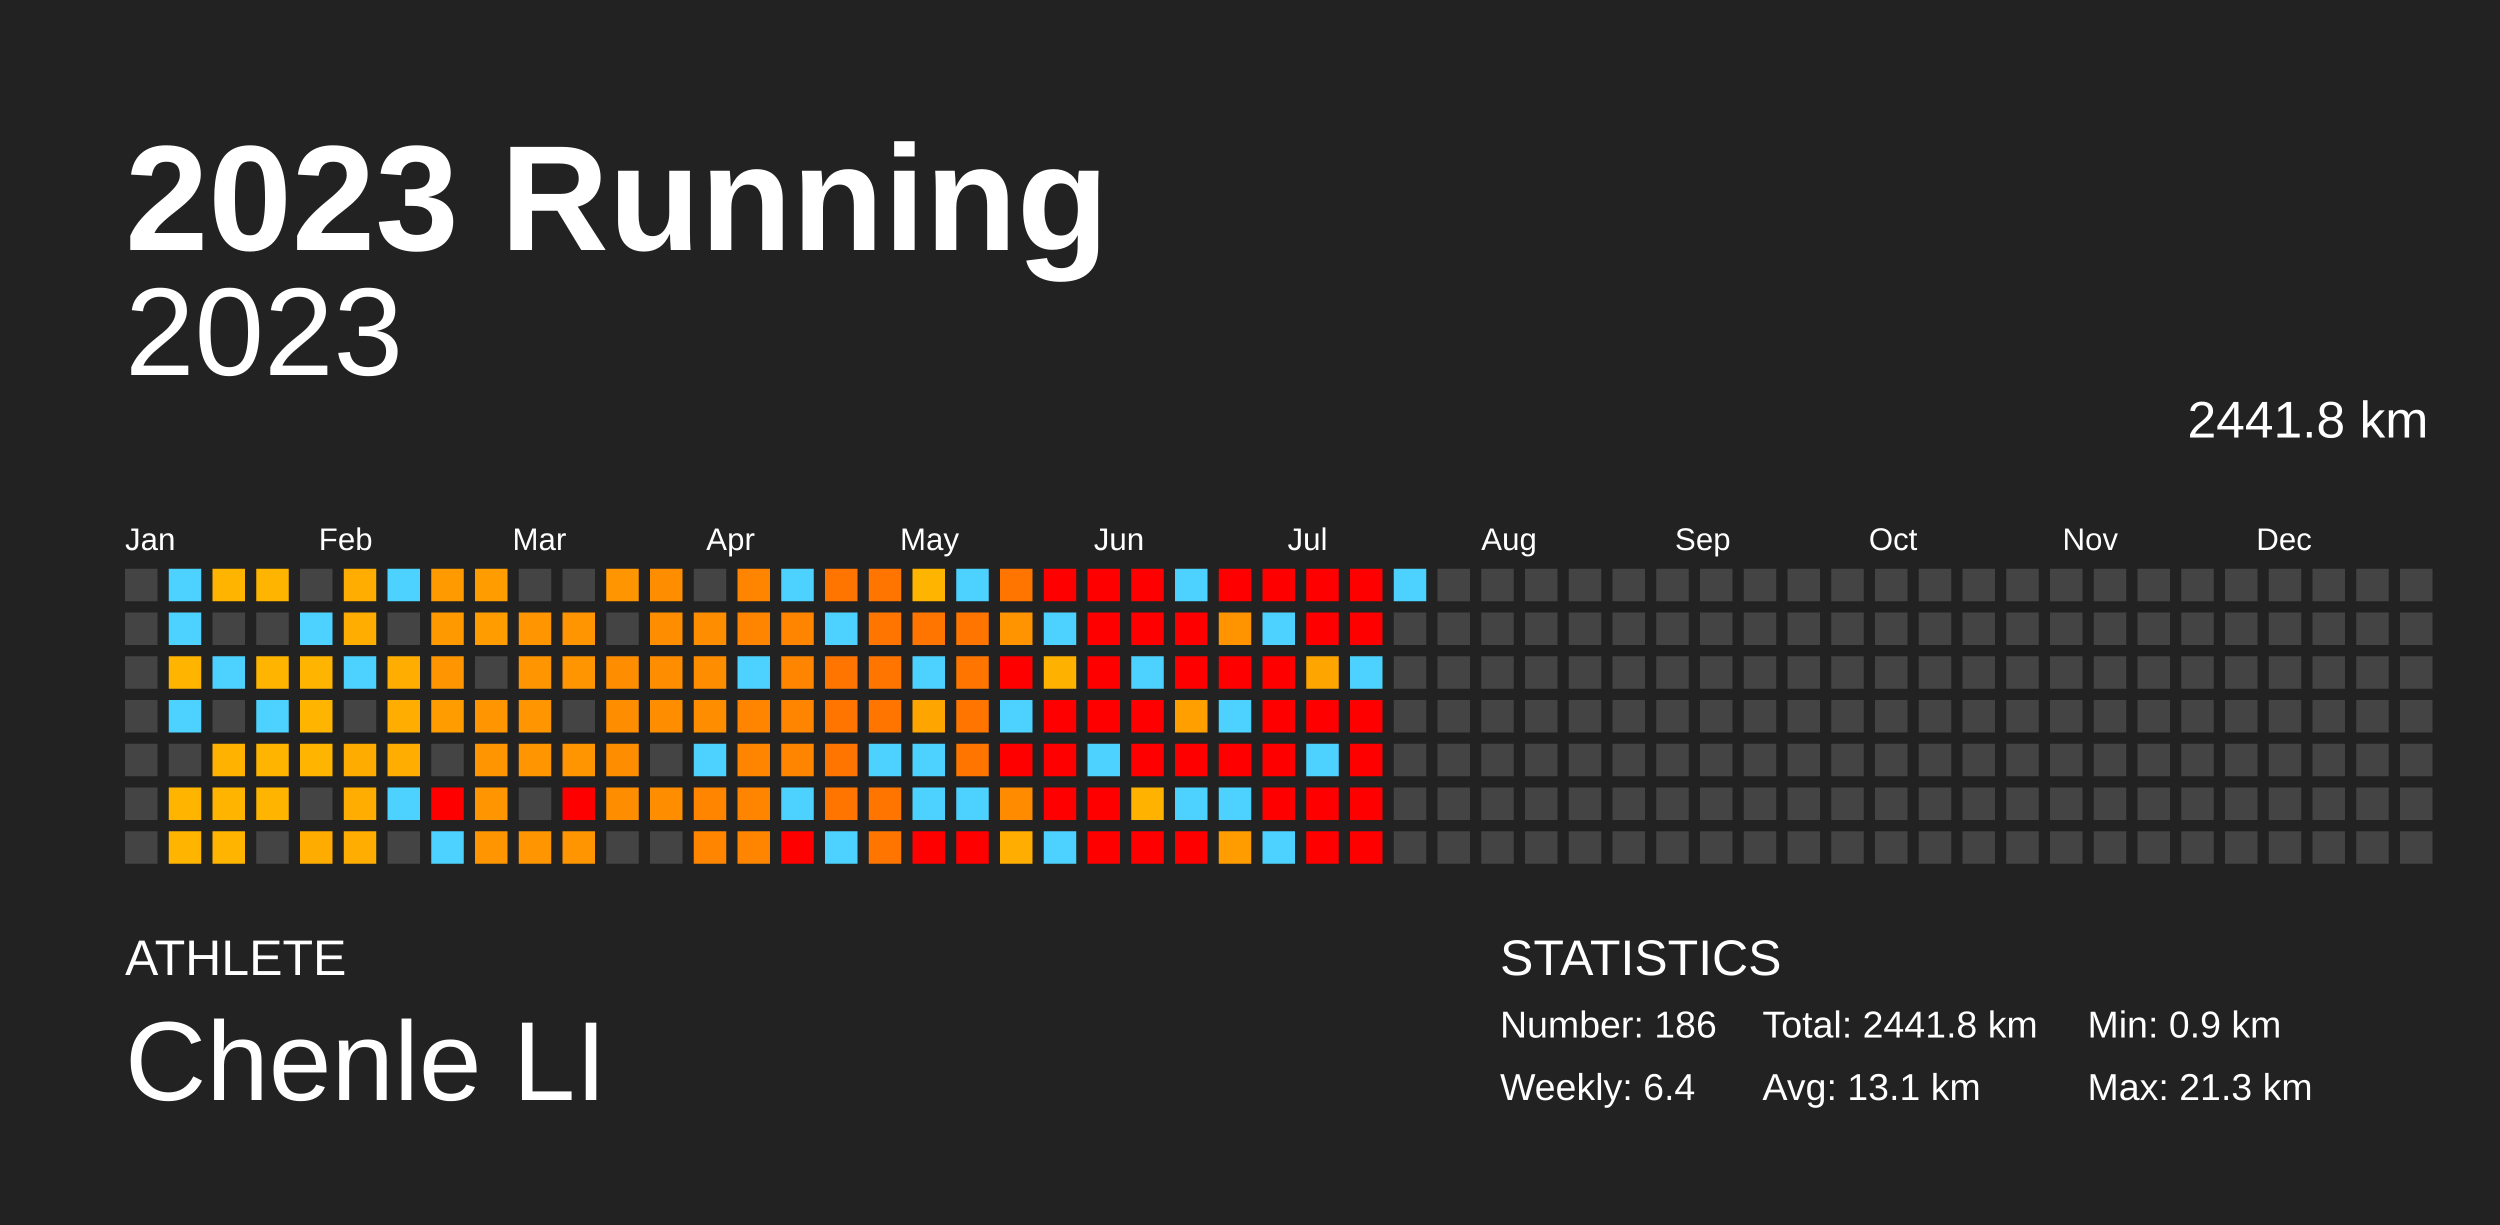
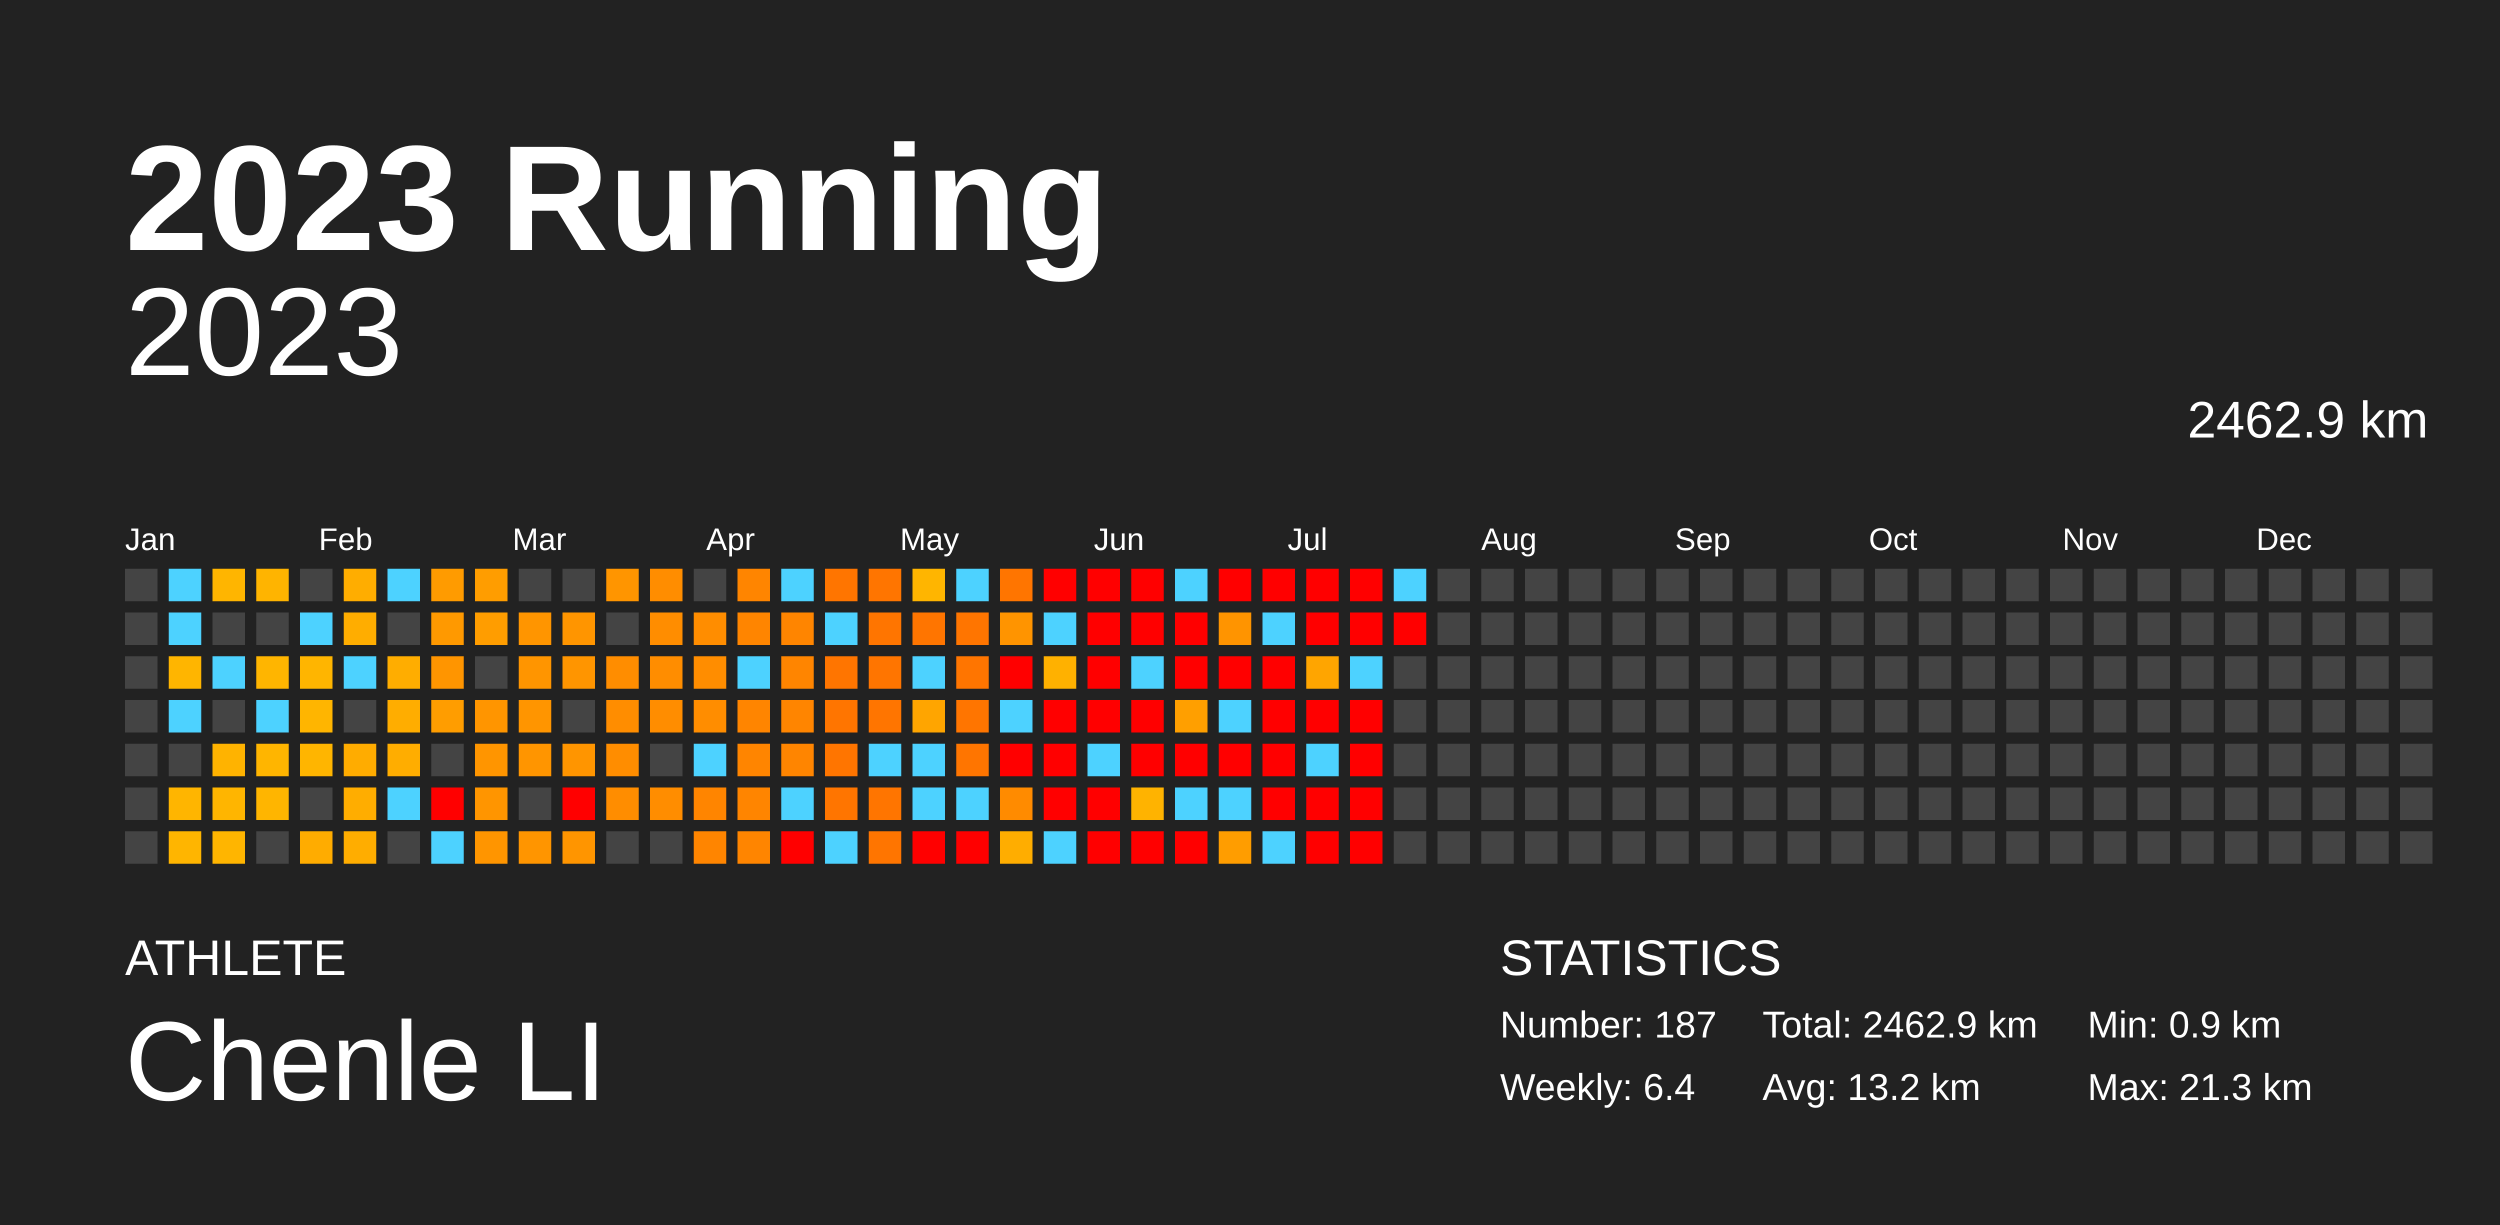
<svg xmlns="http://www.w3.org/2000/svg" baseProfile="full" height="98mm" version="1.1" viewBox="0,0,200,98" width="200mm">
  <defs />
  <rect fill="#222222" height="98" width="200" x="0" y="0" />
  <text fill="#FFFFFF" style="font-size:12px; font-family:Arial; font-weight:bold;" x="10" y="20">2023 Running</text>
  <text fill="#FFFFFF" style="font-size:4px; font-family:Arial" x="10" y="78">ATHLETE</text>
  <text fill="#FFFFFF" style="font-size:9px; font-family:Arial" x="10" y="88">Chenle LI</text>
  <text fill="#FFFFFF" style="font-size:4px; font-family:Arial" x="120" y="78">STATISTICS</text>
-   <text fill="#FFFFFF" style="font-size:3px; font-family:Arial" x="120" y="83">Number: 186</text>
+   <text fill="#FFFFFF" style="font-size:3px; font-family:Arial" x="120" y="83">Number: 187</text>
  <text fill="#FFFFFF" style="font-size:3px; font-family:Arial" x="120" y="88">Weekly: 6.4</text>
-   <text fill="#FFFFFF" style="font-size:3px; font-family:Arial" x="141" y="83">Total: 2441.8 km</text>
-   <text fill="#FFFFFF" style="font-size:3px; font-family:Arial" x="141" y="88">Avg: 13.1 km</text>
+   <text fill="#FFFFFF" style="font-size:3px; font-family:Arial" x="141" y="83">Total: 2462.9 km</text>
+   <text fill="#FFFFFF" style="font-size:3px; font-family:Arial" x="141" y="88">Avg: 13.2 km</text>
  <text fill="#FFFFFF" style="font-size:3px; font-family:Arial" x="167" y="83">Min: 0.9 km</text>
  <text fill="#FFFFFF" style="font-size:3px; font-family:Arial" x="167" y="88">Max: 21.3 km</text>
  <text alignment-baseline="hanging" fill="#FFFFFF" style="font-size:10.0px; font-family:Arial;" x="10" y="30">2023</text>
-   <text alignment-baseline="hanging" fill="#FFFFFF" style="font-size:4.125px; font-family:Arial;" x="175" y="35">2441.8 km</text>
+   <text alignment-baseline="hanging" fill="#FFFFFF" style="font-size:4.125px; font-family:Arial;" x="175" y="35">2462.9 km</text>
  <text fill="#FFFFFF" style="font-size:2.5px; font-family:Arial" x="10.0" y="44">Jan</text>
  <text fill="#FFFFFF" style="font-size:2.5px; font-family:Arial" x="25.5" y="44">Feb</text>
  <text fill="#FFFFFF" style="font-size:2.5px; font-family:Arial" x="41.0" y="44">Mar</text>
  <text fill="#FFFFFF" style="font-size:2.5px; font-family:Arial" x="56.5" y="44">Apr</text>
  <text fill="#FFFFFF" style="font-size:2.5px; font-family:Arial" x="72.0" y="44">May</text>
  <text fill="#FFFFFF" style="font-size:2.5px; font-family:Arial" x="87.5" y="44">Jun</text>
  <text fill="#FFFFFF" style="font-size:2.5px; font-family:Arial" x="103.0" y="44">Jul</text>
  <text fill="#FFFFFF" style="font-size:2.5px; font-family:Arial" x="118.5" y="44">Aug</text>
  <text fill="#FFFFFF" style="font-size:2.5px; font-family:Arial" x="134.0" y="44">Sep</text>
  <text fill="#FFFFFF" style="font-size:2.5px; font-family:Arial" x="149.5" y="44">Oct</text>
  <text fill="#FFFFFF" style="font-size:2.5px; font-family:Arial" x="165.0" y="44">Nov</text>
  <text fill="#FFFFFF" style="font-size:2.5px; font-family:Arial" x="180.5" y="44">Dec</text>
  <rect fill="#444444" height="2.6" width="2.6" x="10.0" y="45.5" />
  <rect fill="#444444" height="2.6" width="2.6" x="10.0" y="49.0" />
  <rect fill="#444444" height="2.6" width="2.6" x="10.0" y="52.5" />
  <rect fill="#444444" height="2.6" width="2.6" x="10.0" y="56.0" />
  <rect fill="#444444" height="2.6" width="2.6" x="10.0" y="59.5" />
  <rect fill="#444444" height="2.6" width="2.6" x="10.0" y="63.0" />
  <rect fill="#444444" height="2.6" width="2.6" x="10.0" y="66.5" />
  <rect fill="#4dd2ff" height="2.6" width="2.6" x="13.5" y="45.5" />
  <rect fill="#4dd2ff" height="2.6" width="2.6" x="13.5" y="49.0" />
  <rect fill="#ffb500" height="2.6" width="2.6" x="13.5" y="52.5" />
  <rect fill="#4dd2ff" height="2.6" width="2.6" x="13.5" y="56.0" />
  <rect fill="#444444" height="2.6" width="2.6" x="13.5" y="59.5" />
  <rect fill="#ffb500" height="2.6" width="2.6" x="13.5" y="63.0" />
  <rect fill="#ffb500" height="2.6" width="2.6" x="13.5" y="66.5" />
  <rect fill="#ffb500" height="2.6" width="2.6" x="17.0" y="45.5" />
  <rect fill="#444444" height="2.6" width="2.6" x="17.0" y="49.0" />
  <rect fill="#4dd2ff" height="2.6" width="2.6" x="17.0" y="52.5" />
  <rect fill="#444444" height="2.6" width="2.6" x="17.0" y="56.0" />
  <rect fill="#ffb300" height="2.6" width="2.6" x="17.0" y="59.5" />
  <rect fill="#ffb500" height="2.6" width="2.6" x="17.0" y="63.0" />
  <rect fill="#ffb500" height="2.6" width="2.6" x="17.0" y="66.5" />
  <rect fill="#ffb400" height="2.6" width="2.6" x="20.5" y="45.5" />
  <rect fill="#444444" height="2.6" width="2.6" x="20.5" y="49.0" />
  <rect fill="#ffb500" height="2.6" width="2.6" x="20.5" y="52.5" />
  <rect fill="#4dd2ff" height="2.6" width="2.6" x="20.5" y="56.0" />
  <rect fill="#ffb500" height="2.6" width="2.6" x="20.5" y="59.5" />
  <rect fill="#ffb500" height="2.6" width="2.6" x="20.5" y="63.0" />
  <rect fill="#444444" height="2.6" width="2.6" x="20.5" y="66.5" />
  <rect fill="#444444" height="2.6" width="2.6" x="24.0" y="45.5" />
  <rect fill="#4dd2ff" height="2.6" width="2.6" x="24.0" y="49.0" />
  <rect fill="#ffb500" height="2.6" width="2.6" x="24.0" y="52.5" />
  <rect fill="#ffb500" height="2.6" width="2.6" x="24.0" y="56.0" />
  <rect fill="#ffb500" height="2.6" width="2.6" x="24.0" y="59.5" />
  <rect fill="#444444" height="2.6" width="2.6" x="24.0" y="63.0" />
  <rect fill="#ffac00" height="2.6" width="2.6" x="24.0" y="66.5" />
  <rect fill="#ffad00" height="2.6" width="2.6" x="27.5" y="45.5" />
  <rect fill="#ffad00" height="2.6" width="2.6" x="27.5" y="49.0" />
  <rect fill="#4dd2ff" height="2.6" width="2.6" x="27.5" y="52.5" />
  <rect fill="#444444" height="2.6" width="2.6" x="27.5" y="56.0" />
  <rect fill="#ffac00" height="2.6" width="2.6" x="27.5" y="59.5" />
  <rect fill="#ffad00" height="2.6" width="2.6" x="27.5" y="63.0" />
  <rect fill="#ffad00" height="2.6" width="2.6" x="27.5" y="66.5" />
  <rect fill="#4dd2ff" height="2.6" width="2.6" x="31.0" y="45.5" />
  <rect fill="#444444" height="2.6" width="2.6" x="31.0" y="49.0" />
  <rect fill="#ffad00" height="2.6" width="2.6" x="31.0" y="52.5" />
  <rect fill="#ffad00" height="2.6" width="2.6" x="31.0" y="56.0" />
  <rect fill="#ffad00" height="2.6" width="2.6" x="31.0" y="59.5" />
  <rect fill="#4dd2ff" height="2.6" width="2.6" x="31.0" y="63.0" />
  <rect fill="#444444" height="2.6" width="2.6" x="31.0" y="66.5" />
  <rect fill="#ff9b00" height="2.6" width="2.6" x="34.5" y="45.5" />
  <rect fill="#ff9900" height="2.6" width="2.6" x="34.5" y="49.0" />
  <rect fill="#ff9500" height="2.6" width="2.6" x="34.5" y="52.5" />
  <rect fill="#ff9d00" height="2.6" width="2.6" x="34.5" y="56.0" />
  <rect fill="#444444" height="2.6" width="2.6" x="34.5" y="59.5" />
  <rect fill="red" height="2.6" width="2.6" x="34.5" y="63.0" />
  <rect fill="#4dd2ff" height="2.6" width="2.6" x="34.5" y="66.5" />
  <rect fill="#ff9d00" height="2.6" width="2.6" x="38.0" y="45.5" />
  <rect fill="#ff9d00" height="2.6" width="2.6" x="38.0" y="49.0" />
  <rect fill="#444444" height="2.6" width="2.6" x="38.0" y="52.5" />
  <rect fill="#ff9500" height="2.6" width="2.6" x="38.0" y="56.0" />
  <rect fill="#ff9500" height="2.6" width="2.6" x="38.0" y="59.5" />
  <rect fill="#ff9500" height="2.6" width="2.6" x="38.0" y="63.0" />
  <rect fill="#ff9500" height="2.6" width="2.6" x="38.0" y="66.5" />
  <rect fill="#444444" height="2.6" width="2.6" x="41.5" y="45.5" />
  <rect fill="#ff9500" height="2.6" width="2.6" x="41.5" y="49.0" />
  <rect fill="#ff9500" height="2.6" width="2.6" x="41.5" y="52.5" />
  <rect fill="#ff9500" height="2.6" width="2.6" x="41.5" y="56.0" />
  <rect fill="#ff9500" height="2.6" width="2.6" x="41.5" y="59.5" />
  <rect fill="#444444" height="2.6" width="2.6" x="41.5" y="63.0" />
  <rect fill="#ff9500" height="2.6" width="2.6" x="41.5" y="66.5" />
  <rect fill="#444444" height="2.6" width="2.6" x="45.0" y="45.5" />
  <rect fill="#ff9500" height="2.6" width="2.6" x="45.0" y="49.0" />
  <rect fill="#ff9500" height="2.6" width="2.6" x="45.0" y="52.5" />
  <rect fill="#444444" height="2.6" width="2.6" x="45.0" y="56.0" />
  <rect fill="#ff9500" height="2.6" width="2.6" x="45.0" y="59.5" />
  <rect fill="red" height="2.6" width="2.6" x="45.0" y="63.0" />
  <rect fill="#ff9500" height="2.6" width="2.6" x="45.0" y="66.5" />
  <rect fill="#ff9500" height="2.6" width="2.6" x="48.5" y="45.5" />
  <rect fill="#444444" height="2.6" width="2.6" x="48.5" y="49.0" />
  <rect fill="#ff8d00" height="2.6" width="2.6" x="48.5" y="52.5" />
  <rect fill="#ff8d00" height="2.6" width="2.6" x="48.5" y="56.0" />
  <rect fill="#ff8d00" height="2.6" width="2.6" x="48.5" y="59.5" />
  <rect fill="#ff8d00" height="2.6" width="2.6" x="48.5" y="63.0" />
  <rect fill="#444444" height="2.6" width="2.6" x="48.5" y="66.5" />
  <rect fill="#ff8d00" height="2.6" width="2.6" x="52.0" y="45.5" />
  <rect fill="#ff8d00" height="2.6" width="2.6" x="52.0" y="49.0" />
  <rect fill="#ff8d00" height="2.6" width="2.6" x="52.0" y="52.5" />
  <rect fill="#ff8d00" height="2.6" width="2.6" x="52.0" y="56.0" />
  <rect fill="#444444" height="2.6" width="2.6" x="52.0" y="59.5" />
  <rect fill="#ff8d00" height="2.6" width="2.6" x="52.0" y="63.0" />
  <rect fill="#444444" height="2.6" width="2.6" x="52.0" y="66.5" />
  <rect fill="#444444" height="2.6" width="2.6" x="55.5" y="45.5" />
  <rect fill="#ff8d00" height="2.6" width="2.6" x="55.5" y="49.0" />
  <rect fill="#ff8d00" height="2.6" width="2.6" x="55.5" y="52.5" />
  <rect fill="#ff8d00" height="2.6" width="2.6" x="55.5" y="56.0" />
  <rect fill="#4dd2ff" height="2.6" width="2.6" x="55.5" y="59.5" />
  <rect fill="#ff8500" height="2.6" width="2.6" x="55.5" y="63.0" />
  <rect fill="#ff8500" height="2.6" width="2.6" x="55.5" y="66.5" />
  <rect fill="#ff8500" height="2.6" width="2.6" x="59.0" y="45.5" />
  <rect fill="#ff8500" height="2.6" width="2.6" x="59.0" y="49.0" />
  <rect fill="#4dd2ff" height="2.6" width="2.6" x="59.0" y="52.5" />
  <rect fill="#ff8500" height="2.6" width="2.6" x="59.0" y="56.0" />
  <rect fill="#ff8500" height="2.6" width="2.6" x="59.0" y="59.5" />
  <rect fill="#ff8500" height="2.6" width="2.6" x="59.0" y="63.0" />
  <rect fill="#ff8500" height="2.6" width="2.6" x="59.0" y="66.5" />
  <rect fill="#4dd2ff" height="2.6" width="2.6" x="62.5" y="45.5" />
  <rect fill="#ff8500" height="2.6" width="2.6" x="62.5" y="49.0" />
  <rect fill="#ff8500" height="2.6" width="2.6" x="62.5" y="52.5" />
  <rect fill="#ff8500" height="2.6" width="2.6" x="62.5" y="56.0" />
  <rect fill="#ff8500" height="2.6" width="2.6" x="62.5" y="59.5" />
  <rect fill="#4dd2ff" height="2.6" width="2.6" x="62.5" y="63.0" />
  <rect fill="red" height="2.6" width="2.6" x="62.5" y="66.5" />
  <rect fill="#ff7500" height="2.6" width="2.6" x="66.0" y="45.5" />
  <rect fill="#4dd2ff" height="2.6" width="2.6" x="66.0" y="49.0" />
  <rect fill="#ff7500" height="2.6" width="2.6" x="66.0" y="52.5" />
  <rect fill="#ff7500" height="2.6" width="2.6" x="66.0" y="56.0" />
  <rect fill="#ff7500" height="2.6" width="2.6" x="66.0" y="59.5" />
  <rect fill="#ff7500" height="2.6" width="2.6" x="66.0" y="63.0" />
  <rect fill="#4dd2ff" height="2.6" width="2.6" x="66.0" y="66.5" />
  <rect fill="#ff7500" height="2.6" width="2.6" x="69.5" y="45.5" />
  <rect fill="#ff7500" height="2.6" width="2.6" x="69.5" y="49.0" />
  <rect fill="#ff7500" height="2.6" width="2.6" x="69.5" y="52.5" />
  <rect fill="#ff7500" height="2.6" width="2.6" x="69.5" y="56.0" />
  <rect fill="#4dd2ff" height="2.6" width="2.6" x="69.5" y="59.5" />
  <rect fill="#ff7500" height="2.6" width="2.6" x="69.5" y="63.0" />
  <rect fill="#ff7500" height="2.6" width="2.6" x="69.5" y="66.5" />
  <rect fill="#ffb500" height="2.6" width="2.6" x="73.0" y="45.5" />
  <rect fill="#ff7500" height="2.6" width="2.6" x="73.0" y="49.0" />
  <rect fill="#4dd2ff" height="2.6" width="2.6" x="73.0" y="52.5" />
  <rect fill="#ffa500" height="2.6" width="2.6" x="73.0" y="56.0" />
  <rect fill="#4dd2ff" height="2.6" width="2.6" x="73.0" y="59.5" />
  <rect fill="#4dd2ff" height="2.6" width="2.6" x="73.0" y="63.0" />
  <rect fill="red" height="2.6" width="2.6" x="73.0" y="66.5" />
  <rect fill="#4dd2ff" height="2.6" width="2.6" x="76.5" y="45.5" />
  <rect fill="#ff7500" height="2.6" width="2.6" x="76.5" y="49.0" />
  <rect fill="#ff7500" height="2.6" width="2.6" x="76.5" y="52.5" />
  <rect fill="#ff7500" height="2.6" width="2.6" x="76.5" y="56.0" />
  <rect fill="#ff7500" height="2.6" width="2.6" x="76.5" y="59.5" />
  <rect fill="#4dd2ff" height="2.6" width="2.6" x="76.5" y="63.0" />
  <rect fill="red" height="2.6" width="2.6" x="76.5" y="66.5" />
  <rect fill="#ff7500" height="2.6" width="2.6" x="80.0" y="45.5" />
  <rect fill="#ff9400" height="2.6" width="2.6" x="80.0" y="49.0" />
  <rect fill="red" height="2.6" width="2.6" x="80.0" y="52.5" />
  <rect fill="#4dd2ff" height="2.6" width="2.6" x="80.0" y="56.0" />
  <rect fill="red" height="2.6" width="2.6" x="80.0" y="59.5" />
  <rect fill="#ff8b00" height="2.6" width="2.6" x="80.0" y="63.0" />
  <rect fill="#ffad00" height="2.6" width="2.6" x="80.0" y="66.5" />
  <rect fill="red" height="2.6" width="2.6" x="83.5" y="45.5" />
  <rect fill="#4dd2ff" height="2.6" width="2.6" x="83.5" y="49.0" />
  <rect fill="#ffb100" height="2.6" width="2.6" x="83.5" y="52.5" />
  <rect fill="red" height="2.6" width="2.6" x="83.5" y="56.0" />
  <rect fill="red" height="2.6" width="2.6" x="83.5" y="59.5" />
  <rect fill="red" height="2.6" width="2.6" x="83.5" y="63.0" />
  <rect fill="#4dd2ff" height="2.6" width="2.6" x="83.5" y="66.5" />
  <rect fill="red" height="2.6" width="2.6" x="87.0" y="45.5" />
  <rect fill="red" height="2.6" width="2.6" x="87.0" y="49.0" />
  <rect fill="red" height="2.6" width="2.6" x="87.0" y="52.5" />
  <rect fill="red" height="2.6" width="2.6" x="87.0" y="56.0" />
  <rect fill="#4dd2ff" height="2.6" width="2.6" x="87.0" y="59.5" />
  <rect fill="red" height="2.6" width="2.6" x="87.0" y="63.0" />
  <rect fill="red" height="2.6" width="2.6" x="87.0" y="66.5" />
  <rect fill="red" height="2.6" width="2.6" x="90.5" y="45.5" />
  <rect fill="red" height="2.6" width="2.6" x="90.5" y="49.0" />
  <rect fill="#4dd2ff" height="2.6" width="2.6" x="90.5" y="52.5" />
  <rect fill="red" height="2.6" width="2.6" x="90.5" y="56.0" />
  <rect fill="red" height="2.6" width="2.6" x="90.5" y="59.5" />
  <rect fill="#ffb300" height="2.6" width="2.6" x="90.5" y="63.0" />
  <rect fill="red" height="2.6" width="2.6" x="90.5" y="66.5" />
  <rect fill="#4dd2ff" height="2.6" width="2.6" x="94.0" y="45.5" />
  <rect fill="red" height="2.6" width="2.6" x="94.0" y="49.0" />
  <rect fill="red" height="2.6" width="2.6" x="94.0" y="52.5" />
  <rect fill="#ff9f00" height="2.6" width="2.6" x="94.0" y="56.0" />
  <rect fill="red" height="2.6" width="2.6" x="94.0" y="59.5" />
  <rect fill="#4dd2ff" height="2.6" width="2.6" x="94.0" y="63.0" />
  <rect fill="red" height="2.6" width="2.6" x="94.0" y="66.5" />
  <rect fill="red" height="2.6" width="2.6" x="97.5" y="45.5" />
  <rect fill="#ff9400" height="2.6" width="2.6" x="97.5" y="49.0" />
  <rect fill="red" height="2.6" width="2.6" x="97.5" y="52.5" />
  <rect fill="#4dd2ff" height="2.6" width="2.6" x="97.5" y="56.0" />
  <rect fill="red" height="2.6" width="2.6" x="97.5" y="59.5" />
  <rect fill="#4dd2ff" height="2.6" width="2.6" x="97.5" y="63.0" />
  <rect fill="#ff9d00" height="2.6" width="2.6" x="97.5" y="66.5" />
  <rect fill="red" height="2.6" width="2.6" x="101.0" y="45.5" />
  <rect fill="#4dd2ff" height="2.6" width="2.6" x="101.0" y="49.0" />
  <rect fill="red" height="2.6" width="2.6" x="101.0" y="52.5" />
  <rect fill="red" height="2.6" width="2.6" x="101.0" y="56.0" />
  <rect fill="red" height="2.6" width="2.6" x="101.0" y="59.5" />
  <rect fill="red" height="2.6" width="2.6" x="101.0" y="63.0" />
  <rect fill="#4dd2ff" height="2.6" width="2.6" x="101.0" y="66.5" />
  <rect fill="red" height="2.6" width="2.6" x="104.5" y="45.5" />
  <rect fill="red" height="2.6" width="2.6" x="104.5" y="49.0" />
  <rect fill="#ffa500" height="2.6" width="2.6" x="104.5" y="52.5" />
  <rect fill="red" height="2.6" width="2.6" x="104.5" y="56.0" />
  <rect fill="#4dd2ff" height="2.6" width="2.6" x="104.5" y="59.5" />
  <rect fill="red" height="2.6" width="2.6" x="104.5" y="63.0" />
  <rect fill="red" height="2.6" width="2.6" x="104.5" y="66.5" />
  <rect fill="red" height="2.6" width="2.6" x="108.0" y="45.5" />
  <rect fill="red" height="2.6" width="2.6" x="108.0" y="49.0" />
  <rect fill="#4dd2ff" height="2.6" width="2.6" x="108.0" y="52.5" />
  <rect fill="red" height="2.6" width="2.6" x="108.0" y="56.0" />
  <rect fill="red" height="2.6" width="2.6" x="108.0" y="59.5" />
  <rect fill="red" height="2.6" width="2.6" x="108.0" y="63.0" />
  <rect fill="red" height="2.6" width="2.6" x="108.0" y="66.5" />
  <rect fill="#4dd2ff" height="2.6" width="2.6" x="111.5" y="45.5" />
-   <rect fill="#444444" height="2.6" width="2.6" x="111.5" y="49.0" />
+   <rect fill="red" height="2.6" width="2.6" x="111.5" y="49.0" />
  <rect fill="#444444" height="2.6" width="2.6" x="111.5" y="52.5" />
  <rect fill="#444444" height="2.6" width="2.6" x="111.5" y="56.0" />
  <rect fill="#444444" height="2.6" width="2.6" x="111.5" y="59.5" />
  <rect fill="#444444" height="2.6" width="2.6" x="111.5" y="63.0" />
  <rect fill="#444444" height="2.6" width="2.6" x="111.5" y="66.5" />
  <rect fill="#444444" height="2.6" width="2.6" x="115.0" y="45.5" />
  <rect fill="#444444" height="2.6" width="2.6" x="115.0" y="49.0" />
  <rect fill="#444444" height="2.6" width="2.6" x="115.0" y="52.5" />
  <rect fill="#444444" height="2.6" width="2.6" x="115.0" y="56.0" />
  <rect fill="#444444" height="2.6" width="2.6" x="115.0" y="59.5" />
  <rect fill="#444444" height="2.6" width="2.6" x="115.0" y="63.0" />
  <rect fill="#444444" height="2.6" width="2.6" x="115.0" y="66.5" />
  <rect fill="#444444" height="2.6" width="2.6" x="118.5" y="45.5" />
  <rect fill="#444444" height="2.6" width="2.6" x="118.5" y="49.0" />
  <rect fill="#444444" height="2.6" width="2.6" x="118.5" y="52.5" />
  <rect fill="#444444" height="2.6" width="2.6" x="118.5" y="56.0" />
  <rect fill="#444444" height="2.6" width="2.6" x="118.5" y="59.5" />
  <rect fill="#444444" height="2.6" width="2.6" x="118.5" y="63.0" />
  <rect fill="#444444" height="2.6" width="2.6" x="118.5" y="66.5" />
  <rect fill="#444444" height="2.6" width="2.6" x="122.0" y="45.5" />
  <rect fill="#444444" height="2.6" width="2.6" x="122.0" y="49.0" />
  <rect fill="#444444" height="2.6" width="2.6" x="122.0" y="52.5" />
  <rect fill="#444444" height="2.6" width="2.6" x="122.0" y="56.0" />
  <rect fill="#444444" height="2.6" width="2.6" x="122.0" y="59.5" />
  <rect fill="#444444" height="2.6" width="2.6" x="122.0" y="63.0" />
  <rect fill="#444444" height="2.6" width="2.6" x="122.0" y="66.5" />
  <rect fill="#444444" height="2.6" width="2.6" x="125.5" y="45.5" />
  <rect fill="#444444" height="2.6" width="2.6" x="125.5" y="49.0" />
  <rect fill="#444444" height="2.6" width="2.6" x="125.5" y="52.5" />
  <rect fill="#444444" height="2.6" width="2.6" x="125.5" y="56.0" />
  <rect fill="#444444" height="2.6" width="2.6" x="125.5" y="59.5" />
  <rect fill="#444444" height="2.6" width="2.6" x="125.5" y="63.0" />
  <rect fill="#444444" height="2.6" width="2.6" x="125.5" y="66.5" />
  <rect fill="#444444" height="2.6" width="2.6" x="129.0" y="45.5" />
  <rect fill="#444444" height="2.6" width="2.6" x="129.0" y="49.0" />
  <rect fill="#444444" height="2.6" width="2.6" x="129.0" y="52.5" />
  <rect fill="#444444" height="2.6" width="2.6" x="129.0" y="56.0" />
  <rect fill="#444444" height="2.6" width="2.6" x="129.0" y="59.5" />
  <rect fill="#444444" height="2.6" width="2.6" x="129.0" y="63.0" />
  <rect fill="#444444" height="2.6" width="2.6" x="129.0" y="66.5" />
  <rect fill="#444444" height="2.6" width="2.6" x="132.5" y="45.5" />
  <rect fill="#444444" height="2.6" width="2.6" x="132.5" y="49.0" />
  <rect fill="#444444" height="2.6" width="2.6" x="132.5" y="52.5" />
  <rect fill="#444444" height="2.6" width="2.6" x="132.5" y="56.0" />
  <rect fill="#444444" height="2.6" width="2.6" x="132.5" y="59.5" />
  <rect fill="#444444" height="2.6" width="2.6" x="132.5" y="63.0" />
  <rect fill="#444444" height="2.6" width="2.6" x="132.5" y="66.5" />
  <rect fill="#444444" height="2.6" width="2.6" x="136.0" y="45.5" />
  <rect fill="#444444" height="2.6" width="2.6" x="136.0" y="49.0" />
  <rect fill="#444444" height="2.6" width="2.6" x="136.0" y="52.5" />
  <rect fill="#444444" height="2.6" width="2.6" x="136.0" y="56.0" />
  <rect fill="#444444" height="2.6" width="2.6" x="136.0" y="59.5" />
  <rect fill="#444444" height="2.6" width="2.6" x="136.0" y="63.0" />
  <rect fill="#444444" height="2.6" width="2.6" x="136.0" y="66.5" />
  <rect fill="#444444" height="2.6" width="2.6" x="139.5" y="45.5" />
  <rect fill="#444444" height="2.6" width="2.6" x="139.5" y="49.0" />
  <rect fill="#444444" height="2.6" width="2.6" x="139.5" y="52.5" />
  <rect fill="#444444" height="2.6" width="2.6" x="139.5" y="56.0" />
  <rect fill="#444444" height="2.6" width="2.6" x="139.5" y="59.5" />
  <rect fill="#444444" height="2.6" width="2.6" x="139.5" y="63.0" />
  <rect fill="#444444" height="2.6" width="2.6" x="139.5" y="66.5" />
  <rect fill="#444444" height="2.6" width="2.6" x="143.0" y="45.5" />
  <rect fill="#444444" height="2.6" width="2.6" x="143.0" y="49.0" />
  <rect fill="#444444" height="2.6" width="2.6" x="143.0" y="52.5" />
  <rect fill="#444444" height="2.6" width="2.6" x="143.0" y="56.0" />
  <rect fill="#444444" height="2.6" width="2.6" x="143.0" y="59.5" />
  <rect fill="#444444" height="2.6" width="2.6" x="143.0" y="63.0" />
  <rect fill="#444444" height="2.6" width="2.6" x="143.0" y="66.5" />
  <rect fill="#444444" height="2.6" width="2.6" x="146.5" y="45.5" />
  <rect fill="#444444" height="2.6" width="2.6" x="146.5" y="49.0" />
  <rect fill="#444444" height="2.6" width="2.6" x="146.5" y="52.5" />
  <rect fill="#444444" height="2.6" width="2.6" x="146.5" y="56.0" />
  <rect fill="#444444" height="2.6" width="2.6" x="146.5" y="59.5" />
  <rect fill="#444444" height="2.6" width="2.6" x="146.5" y="63.0" />
  <rect fill="#444444" height="2.6" width="2.6" x="146.5" y="66.5" />
  <rect fill="#444444" height="2.6" width="2.6" x="150.0" y="45.5" />
  <rect fill="#444444" height="2.6" width="2.6" x="150.0" y="49.0" />
  <rect fill="#444444" height="2.6" width="2.6" x="150.0" y="52.5" />
  <rect fill="#444444" height="2.6" width="2.6" x="150.0" y="56.0" />
  <rect fill="#444444" height="2.6" width="2.6" x="150.0" y="59.5" />
  <rect fill="#444444" height="2.6" width="2.6" x="150.0" y="63.0" />
  <rect fill="#444444" height="2.6" width="2.6" x="150.0" y="66.5" />
  <rect fill="#444444" height="2.6" width="2.6" x="153.5" y="45.5" />
  <rect fill="#444444" height="2.6" width="2.6" x="153.5" y="49.0" />
  <rect fill="#444444" height="2.6" width="2.6" x="153.5" y="52.5" />
  <rect fill="#444444" height="2.6" width="2.6" x="153.5" y="56.0" />
  <rect fill="#444444" height="2.6" width="2.6" x="153.5" y="59.5" />
  <rect fill="#444444" height="2.6" width="2.6" x="153.5" y="63.0" />
  <rect fill="#444444" height="2.6" width="2.6" x="153.5" y="66.5" />
  <rect fill="#444444" height="2.6" width="2.6" x="157.0" y="45.5" />
  <rect fill="#444444" height="2.6" width="2.6" x="157.0" y="49.0" />
  <rect fill="#444444" height="2.6" width="2.6" x="157.0" y="52.5" />
  <rect fill="#444444" height="2.6" width="2.6" x="157.0" y="56.0" />
  <rect fill="#444444" height="2.6" width="2.6" x="157.0" y="59.5" />
  <rect fill="#444444" height="2.6" width="2.6" x="157.0" y="63.0" />
  <rect fill="#444444" height="2.6" width="2.6" x="157.0" y="66.5" />
  <rect fill="#444444" height="2.6" width="2.6" x="160.5" y="45.5" />
  <rect fill="#444444" height="2.6" width="2.6" x="160.5" y="49.0" />
  <rect fill="#444444" height="2.6" width="2.6" x="160.5" y="52.5" />
  <rect fill="#444444" height="2.6" width="2.6" x="160.5" y="56.0" />
  <rect fill="#444444" height="2.6" width="2.6" x="160.5" y="59.5" />
  <rect fill="#444444" height="2.6" width="2.6" x="160.5" y="63.0" />
  <rect fill="#444444" height="2.6" width="2.6" x="160.5" y="66.5" />
  <rect fill="#444444" height="2.6" width="2.6" x="164.0" y="45.5" />
  <rect fill="#444444" height="2.6" width="2.6" x="164.0" y="49.0" />
  <rect fill="#444444" height="2.6" width="2.6" x="164.0" y="52.5" />
  <rect fill="#444444" height="2.6" width="2.6" x="164.0" y="56.0" />
  <rect fill="#444444" height="2.6" width="2.6" x="164.0" y="59.5" />
  <rect fill="#444444" height="2.6" width="2.6" x="164.0" y="63.0" />
  <rect fill="#444444" height="2.6" width="2.6" x="164.0" y="66.5" />
  <rect fill="#444444" height="2.6" width="2.6" x="167.5" y="45.5" />
  <rect fill="#444444" height="2.6" width="2.6" x="167.5" y="49.0" />
  <rect fill="#444444" height="2.6" width="2.6" x="167.5" y="52.5" />
  <rect fill="#444444" height="2.6" width="2.6" x="167.5" y="56.0" />
  <rect fill="#444444" height="2.6" width="2.6" x="167.5" y="59.5" />
  <rect fill="#444444" height="2.6" width="2.6" x="167.5" y="63.0" />
  <rect fill="#444444" height="2.6" width="2.6" x="167.5" y="66.5" />
  <rect fill="#444444" height="2.6" width="2.6" x="171.0" y="45.5" />
  <rect fill="#444444" height="2.6" width="2.6" x="171.0" y="49.0" />
  <rect fill="#444444" height="2.6" width="2.6" x="171.0" y="52.5" />
  <rect fill="#444444" height="2.6" width="2.6" x="171.0" y="56.0" />
  <rect fill="#444444" height="2.6" width="2.6" x="171.0" y="59.5" />
  <rect fill="#444444" height="2.6" width="2.6" x="171.0" y="63.0" />
  <rect fill="#444444" height="2.6" width="2.6" x="171.0" y="66.5" />
  <rect fill="#444444" height="2.6" width="2.6" x="174.5" y="45.5" />
  <rect fill="#444444" height="2.6" width="2.6" x="174.5" y="49.0" />
  <rect fill="#444444" height="2.6" width="2.6" x="174.5" y="52.5" />
  <rect fill="#444444" height="2.6" width="2.6" x="174.5" y="56.0" />
  <rect fill="#444444" height="2.6" width="2.6" x="174.5" y="59.5" />
  <rect fill="#444444" height="2.6" width="2.6" x="174.5" y="63.0" />
  <rect fill="#444444" height="2.6" width="2.6" x="174.5" y="66.5" />
  <rect fill="#444444" height="2.6" width="2.6" x="178.0" y="45.5" />
  <rect fill="#444444" height="2.6" width="2.6" x="178.0" y="49.0" />
  <rect fill="#444444" height="2.6" width="2.6" x="178.0" y="52.5" />
  <rect fill="#444444" height="2.6" width="2.6" x="178.0" y="56.0" />
  <rect fill="#444444" height="2.6" width="2.6" x="178.0" y="59.5" />
  <rect fill="#444444" height="2.6" width="2.6" x="178.0" y="63.0" />
  <rect fill="#444444" height="2.6" width="2.6" x="178.0" y="66.5" />
  <rect fill="#444444" height="2.6" width="2.6" x="181.5" y="45.5" />
  <rect fill="#444444" height="2.6" width="2.6" x="181.5" y="49.0" />
  <rect fill="#444444" height="2.6" width="2.6" x="181.5" y="52.5" />
  <rect fill="#444444" height="2.6" width="2.6" x="181.5" y="56.0" />
  <rect fill="#444444" height="2.6" width="2.6" x="181.5" y="59.5" />
  <rect fill="#444444" height="2.6" width="2.6" x="181.5" y="63.0" />
  <rect fill="#444444" height="2.6" width="2.6" x="181.5" y="66.5" />
  <rect fill="#444444" height="2.6" width="2.6" x="185.0" y="45.5" />
  <rect fill="#444444" height="2.6" width="2.6" x="185.0" y="49.0" />
  <rect fill="#444444" height="2.6" width="2.6" x="185.0" y="52.5" />
  <rect fill="#444444" height="2.6" width="2.6" x="185.0" y="56.0" />
  <rect fill="#444444" height="2.6" width="2.6" x="185.0" y="59.5" />
  <rect fill="#444444" height="2.6" width="2.6" x="185.0" y="63.0" />
  <rect fill="#444444" height="2.6" width="2.6" x="185.0" y="66.5" />
  <rect fill="#444444" height="2.6" width="2.6" x="188.5" y="45.5" />
  <rect fill="#444444" height="2.6" width="2.6" x="188.5" y="49.0" />
  <rect fill="#444444" height="2.6" width="2.6" x="188.5" y="52.5" />
  <rect fill="#444444" height="2.6" width="2.6" x="188.5" y="56.0" />
  <rect fill="#444444" height="2.6" width="2.6" x="188.5" y="59.5" />
  <rect fill="#444444" height="2.6" width="2.6" x="188.5" y="63.0" />
  <rect fill="#444444" height="2.6" width="2.6" x="188.5" y="66.5" />
  <rect fill="#444444" height="2.6" width="2.6" x="192.0" y="45.5" />
  <rect fill="#444444" height="2.6" width="2.6" x="192.0" y="49.0" />
  <rect fill="#444444" height="2.6" width="2.6" x="192.0" y="52.5" />
  <rect fill="#444444" height="2.6" width="2.6" x="192.0" y="56.0" />
  <rect fill="#444444" height="2.6" width="2.6" x="192.0" y="59.5" />
  <rect fill="#444444" height="2.6" width="2.6" x="192.0" y="63.0" />
  <rect fill="#444444" height="2.6" width="2.6" x="192.0" y="66.5" />
</svg>
